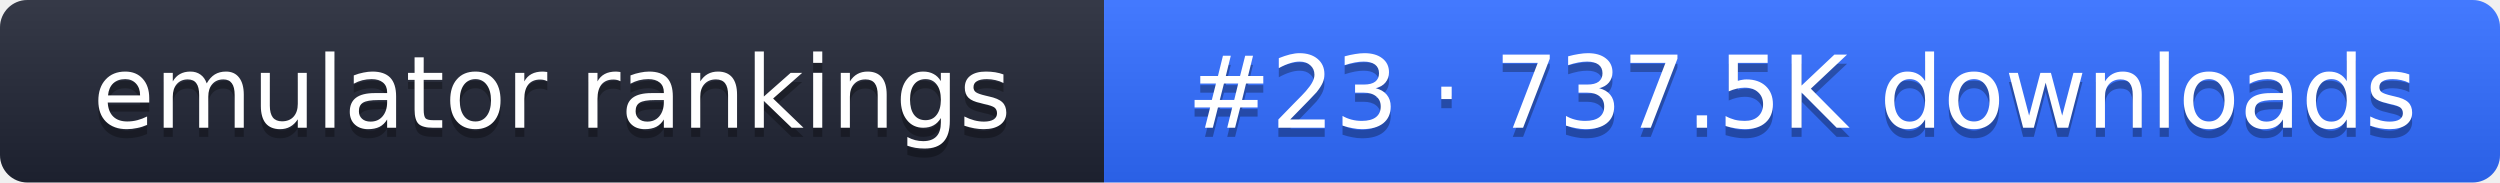
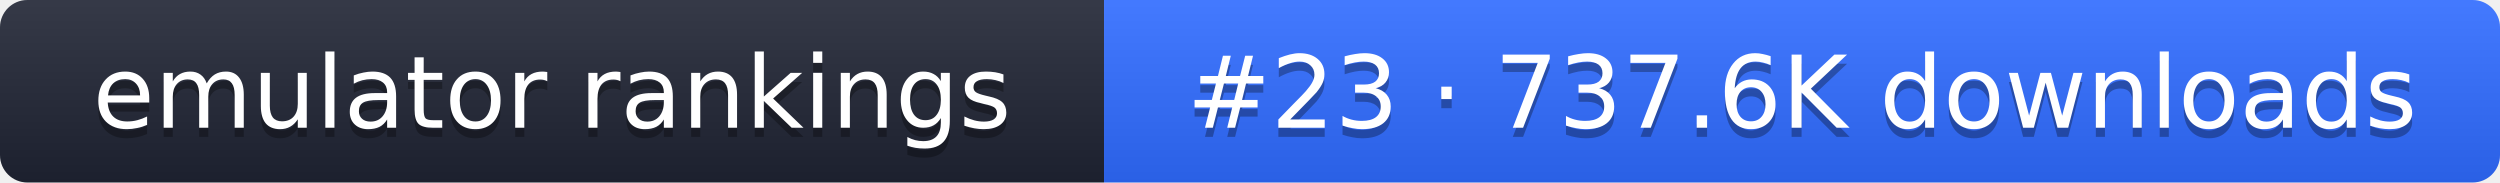
- <svg xmlns="http://www.w3.org/2000/svg" width="274" height="20" role="img" aria-label="emulator rankings: #23 · 737.5K downloads">
+ <svg xmlns="http://www.w3.org/2000/svg" width="274" height="20" role="img" aria-label="emulator rankings: #23 · 737.6K downloads">
  <linearGradient id="g" x2="0" y2="100%">
    <stop offset="0" stop-color="#fff" stop-opacity=".1" />
    <stop offset="1" stop-opacity=".1" />
  </linearGradient>
  <clipPath id="r">
    <rect width="274" height="20" rx="3" fill="#fff" />
  </clipPath>
  <g clip-path="url(#r)">
    <rect width="121" height="20" fill="#1f2433" />
    <rect x="121" width="153" height="20" fill="#2f6bff" />
    <rect width="274" height="20" fill="url(#g)" />
  </g>
  <g fill="#fff" text-anchor="middle" font-family="Verdana,DejaVu Sans,sans-serif" font-size="11">
    <text x="60.5" y="15" fill="#010101" fill-opacity=".3">emulator rankings</text>
    <text x="60.5" y="14">emulator rankings</text>
-     <text x="197.5" y="15" fill="#010101" fill-opacity=".3">#23 · 737.5K downloads</text>
-     <text x="197.5" y="14">#23 · 737.5K downloads</text>
+     <text x="197.5" y="15" fill="#010101" fill-opacity=".3">#23 · 737.6K downloads</text>
+     <text x="197.5" y="14">#23 · 737.6K downloads</text>
  </g>
</svg>
